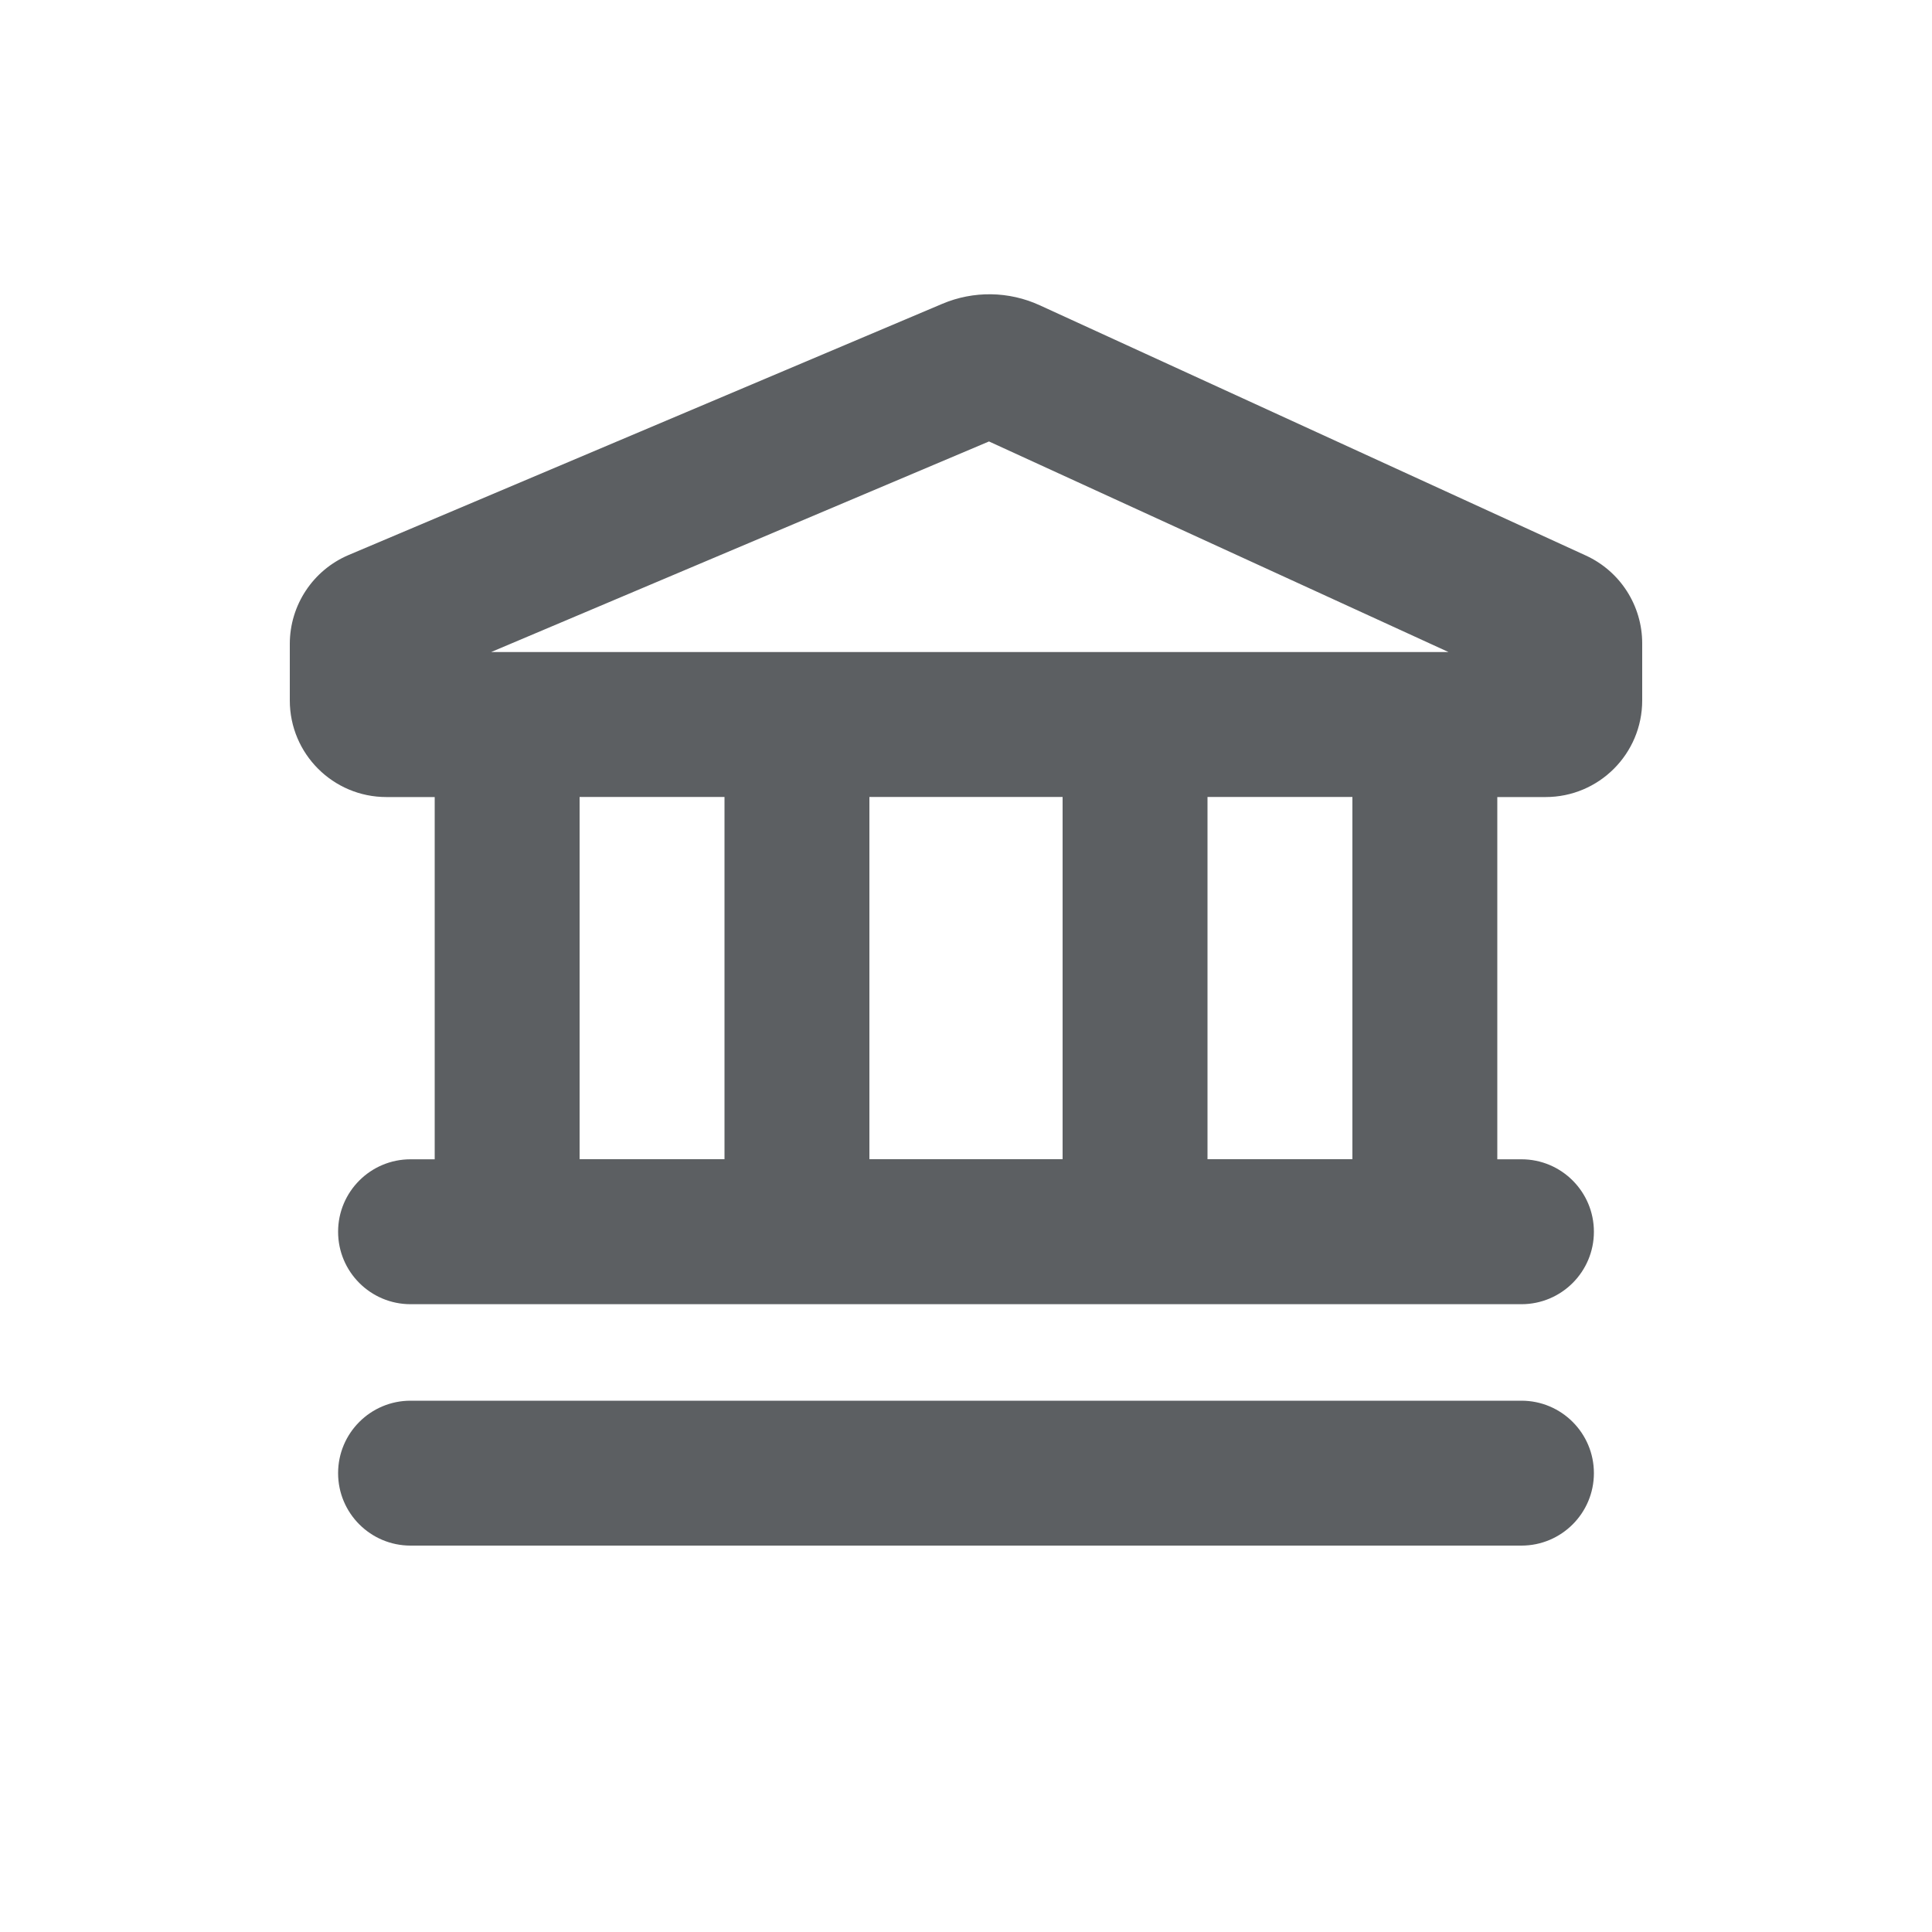
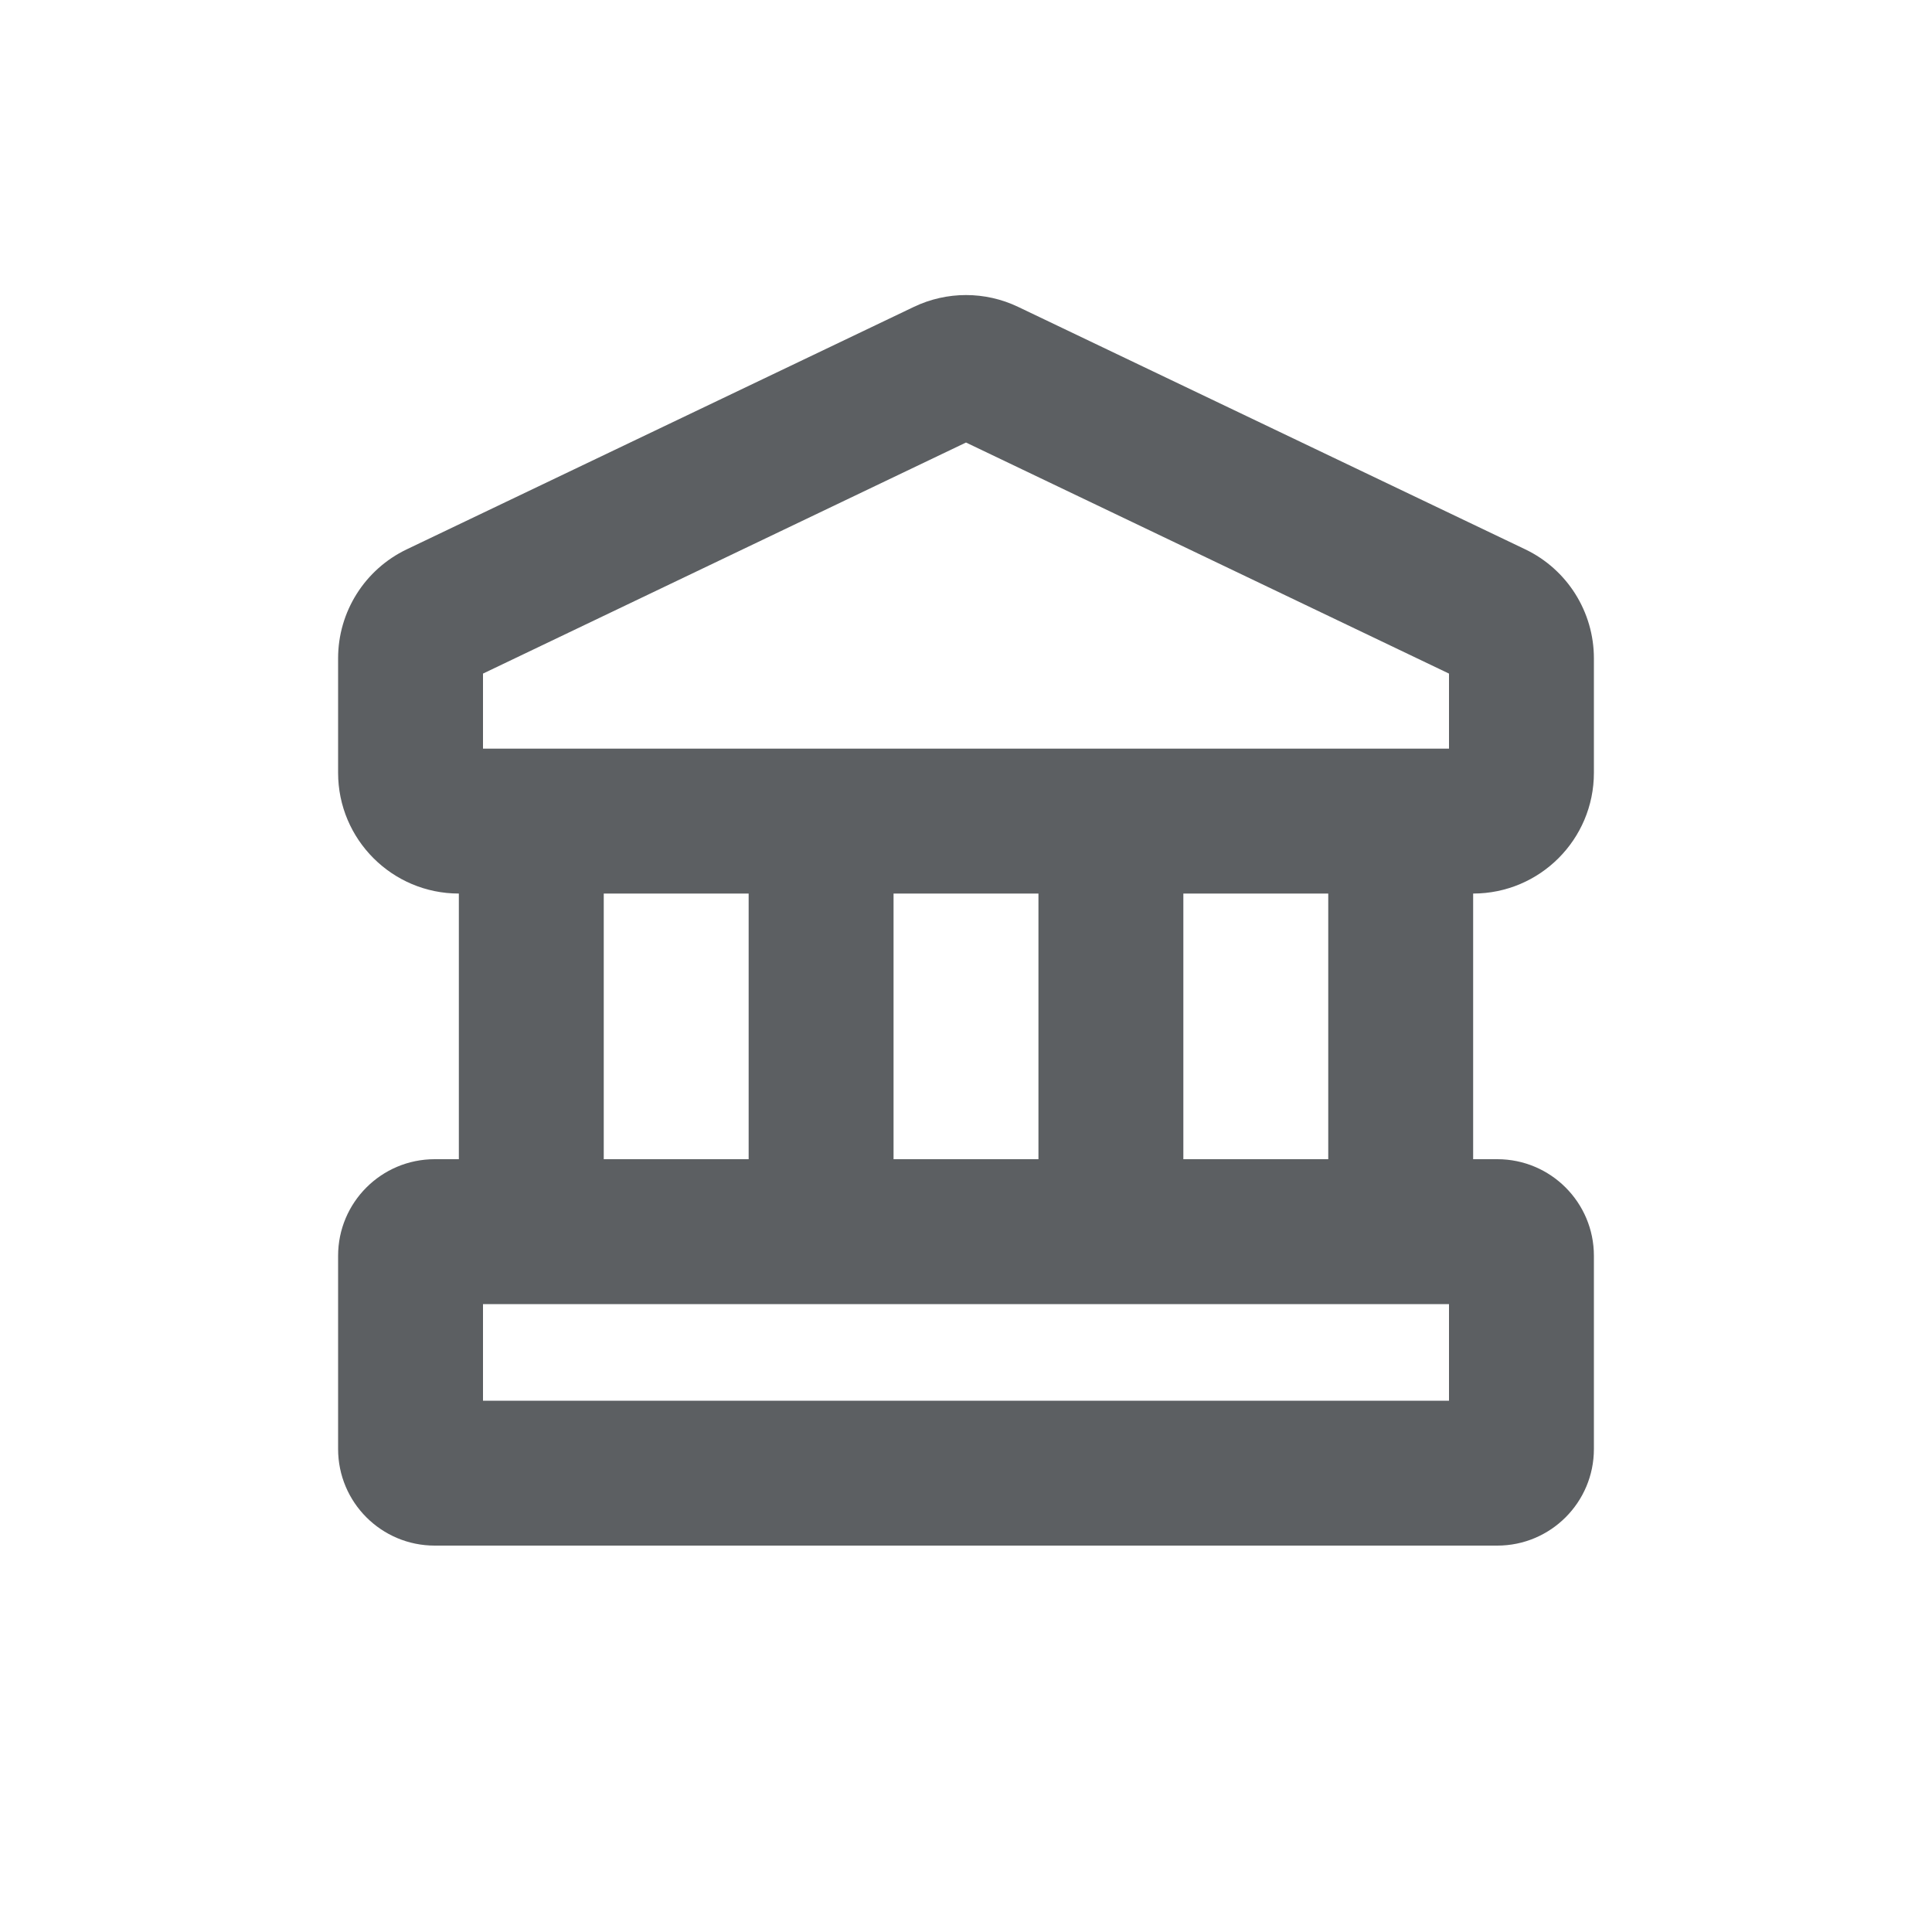
<svg xmlns="http://www.w3.org/2000/svg" viewBox="0 0 20 20">
-   <path fill-rule="evenodd" d="M9.755 3.145a1.25 1.25 0 0 1 1.008.015l5.654 2.591a1 1 0 0 1 .583.91v.59a1 1 0 0 1-1 1h-.5v3.75h.25a.75.75 0 0 1 0 1.5h-11.5a.75.75 0 0 1 0-1.5h.25v-3.75h-.5a1 1 0 0 1-1-1v-.585a1 1 0 0 1 .61-.921l6.145-2.6Zm.483 1.425-5.154 2.18h9.911l-4.757-2.18Zm3.762 7.43v-3.75h-1.5v3.75h1.5Zm-5-3.75h2v3.75h-2v-3.75Zm-1.5 3.75v-3.75h-1.5v3.75h1.5Z" fill="#5C5F62" />
-   <path d="M3.5 15.25a.75.75 0 0 1 .75-.75h11.5a.75.75 0 0 1 0 1.5h-11.5a.75.75 0 0 1-.75-.75Z" fill="#5C5F62" />
+   <path fill-rule="evenodd" d="M10.54 3.177a1.25 1.25 0 0 0-1.08 0l-5.25 2.51a1.25 1.25 0 0 0-.71 1.128v1.185c0 .69.56 1.25 1.25 1.25v2.75h-.25a1 1 0 0 0-1 1v2a1 1 0 0 0 1 1h11a1 1 0 0 0 1-1v-2a1 1 0 0 0-1-1h-.25v-2.75c.69 0 1.25-.56 1.25-1.25v-1.185c0-.481-.276-.92-.71-1.128l-5.25-2.51Zm3.21 8.823v-2.75h-1.5v2.75h1.5Zm-3 0v-2.75h-1.5v2.75h1.5Zm-3 0v-2.75h-1.5v2.75h1.5Zm-2.75-5.027 5-2.392 5 2.392v.777h-10v-.777Zm0 7.527v-1h10v1h-10Z" fill="#5C5F62" />
</svg>
